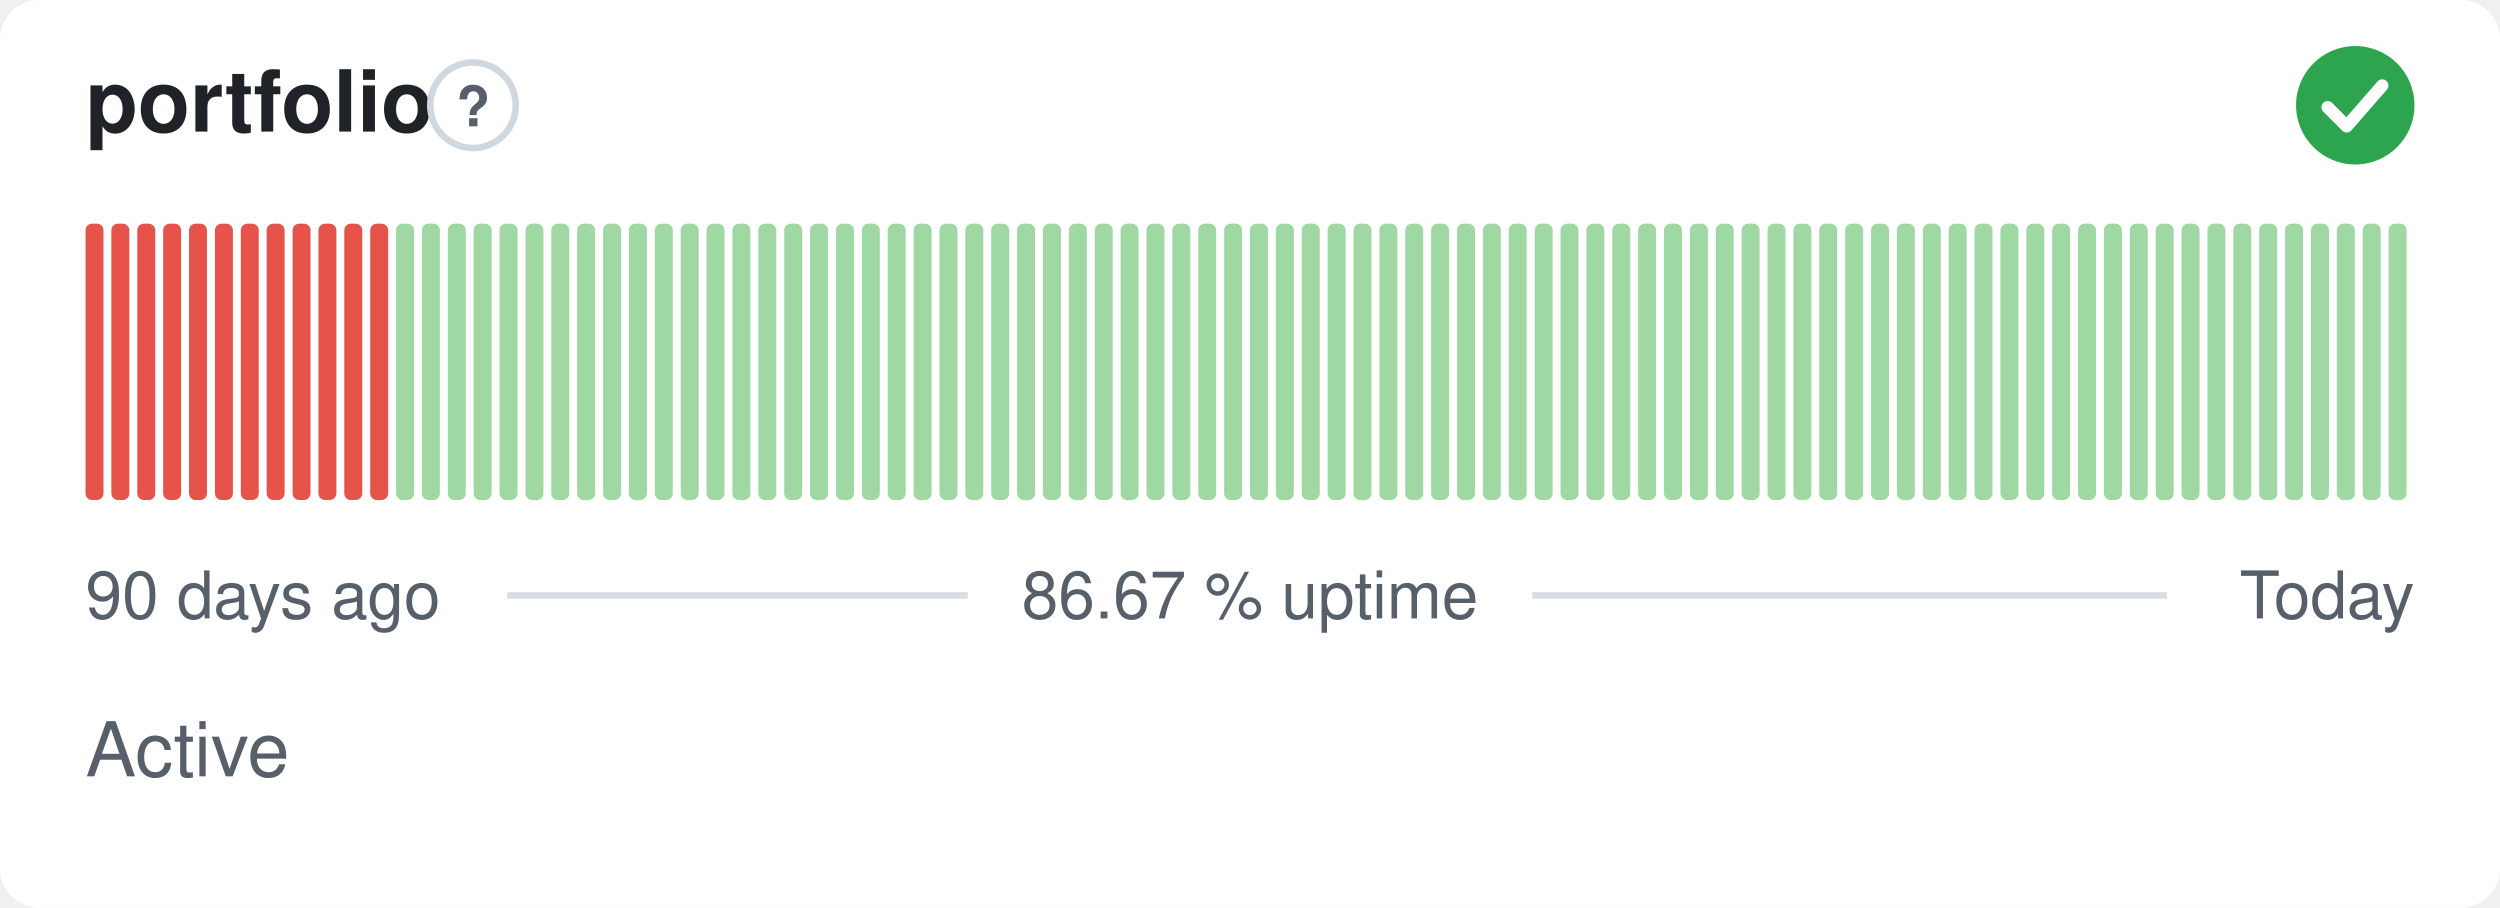
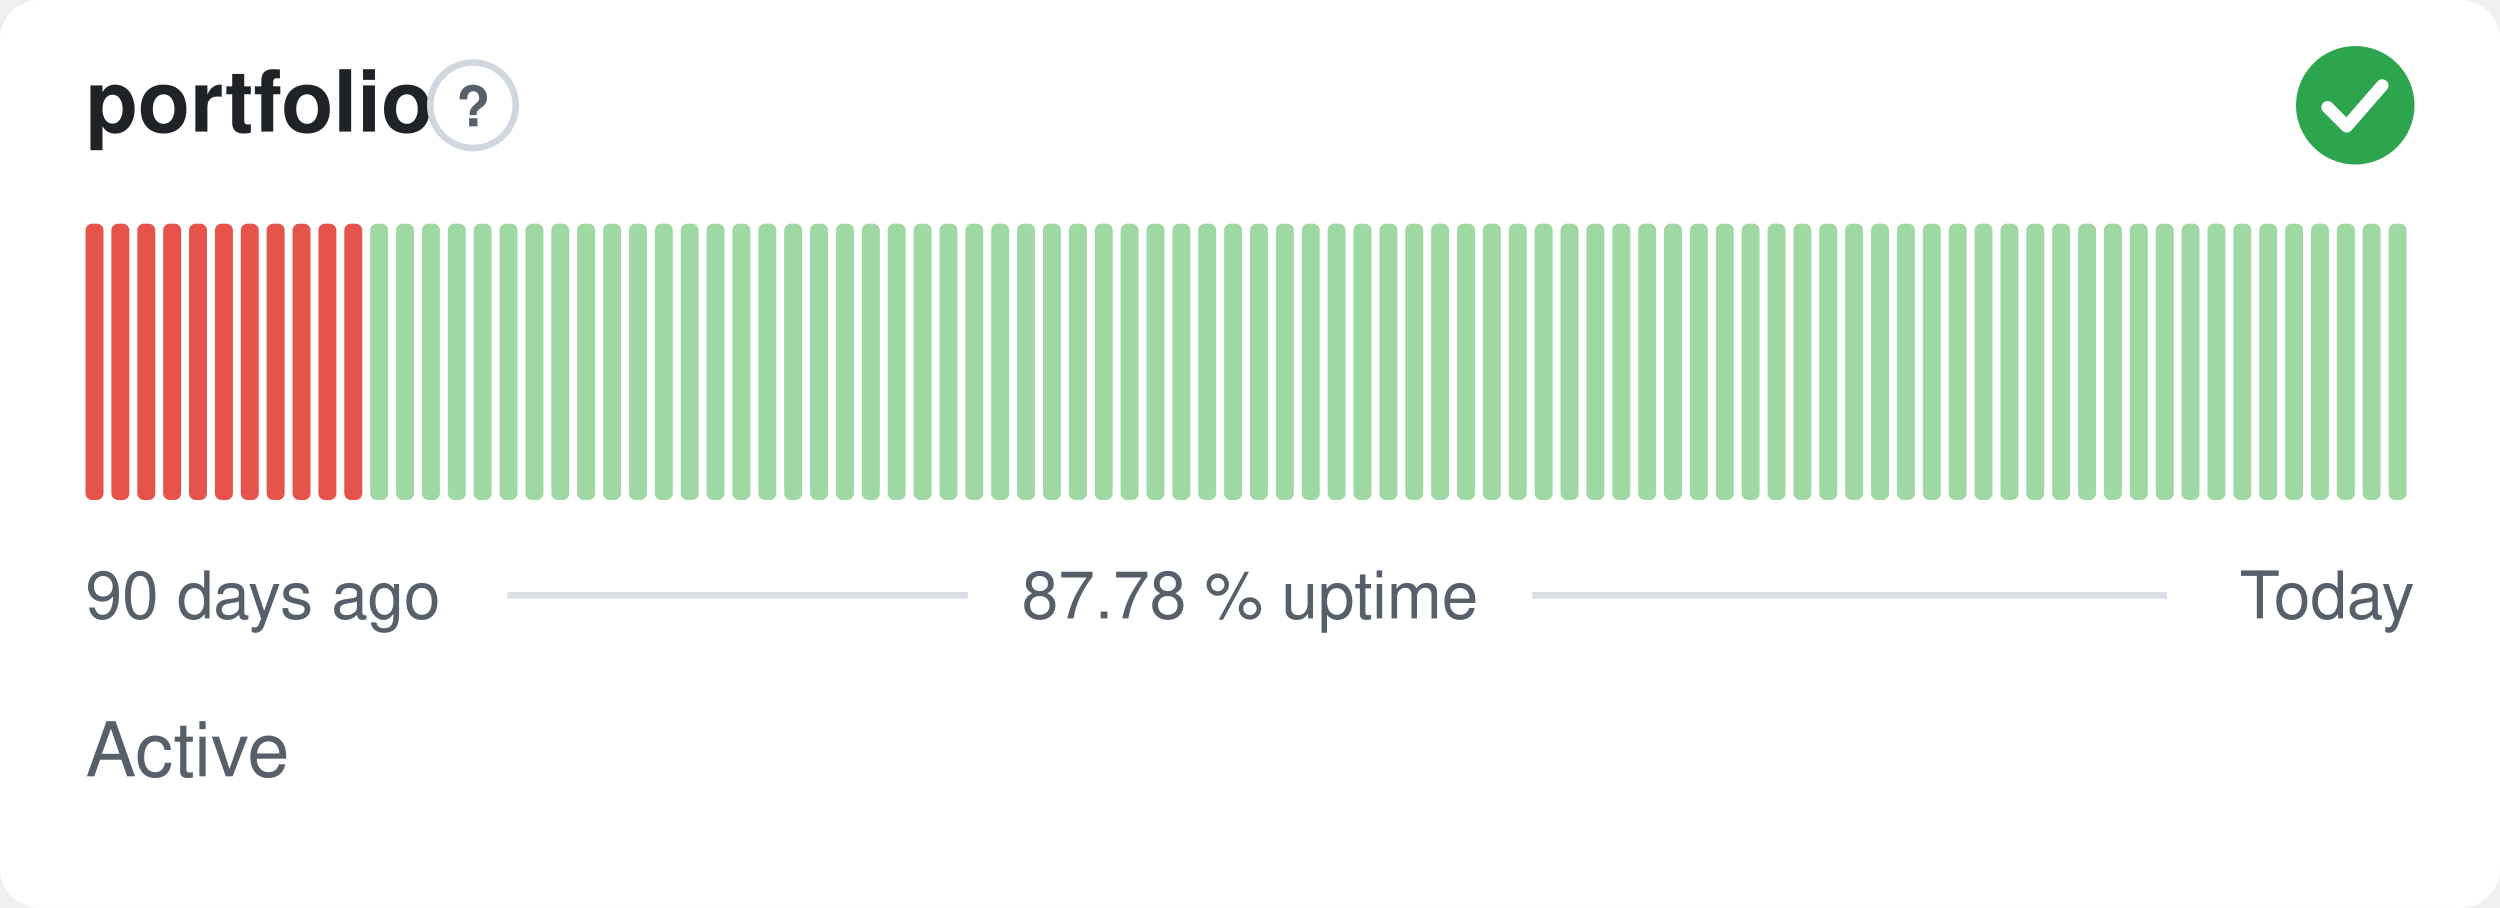
- <svg xmlns="http://www.w3.org/2000/svg" width="380" height="138" viewBox="0 0 380 138" role="img" aria-label="portfolio: Active, 86.67 % uptime over the last 90 days" font-family="-apple-system,BlinkMacSystemFont,'Segoe UI',Helvetica,Arial,sans-serif">
+ <svg xmlns="http://www.w3.org/2000/svg" width="380" height="138" viewBox="0 0 380 138" role="img" aria-label="portfolio: Active, 87.78 % uptime over the last 90 days" font-family="-apple-system,BlinkMacSystemFont,'Segoe UI',Helvetica,Arial,sans-serif">
  <style>
    @media (prefers-color-scheme: dark) {
      .bg { fill: #0d1117 }
      .title { fill: #e6edf3 }
      .muted { fill: #8b949e }
      .hint { stroke: #30363d }
      .rule { stroke: #30363d }
      .nodata { fill: #21262d }
    }
  </style>
  <rect class="bg" width="380" height="138" rx="6" fill="#ffffff" />
  <text class="title" x="13" y="20" font-size="13" font-weight="600" fill="#1f2328">portfolio</text>
  <circle class="hint" cx="71.9" cy="16" r="6.5" fill="none" stroke="#d0d7de" stroke-width="1" />
  <text class="muted" x="71.9" y="19.2" text-anchor="middle" font-size="8.5" font-weight="700" fill="#57606a">?</text>
  <circle cx="358" cy="16" r="9" fill="#2da44e" />
  <path d="M353.80 16.30l2.90 2.90 5.40 -6.20" fill="none" stroke="#fff" stroke-width="1.89" stroke-linecap="round" stroke-linejoin="round" />
  <rect x="13.00" y="34.00" width="2.73" height="42.00" rx="1" fill="#e5534b" />
  <rect x="16.93" y="34.00" width="2.73" height="42.00" rx="1" fill="#e5534b" />
  <rect x="20.87" y="34.00" width="2.73" height="42.00" rx="1" fill="#e5534b" />
  <rect x="24.80" y="34.00" width="2.73" height="42.00" rx="1" fill="#e5534b" />
  <rect x="28.73" y="34.00" width="2.73" height="42.00" rx="1" fill="#e5534b" />
  <rect x="32.67" y="34.00" width="2.73" height="42.00" rx="1" fill="#e5534b" />
  <rect x="36.60" y="34.00" width="2.73" height="42.00" rx="1" fill="#e5534b" />
  <rect x="40.53" y="34.00" width="2.73" height="42.00" rx="1" fill="#e5534b" />
  <rect x="44.47" y="34.00" width="2.73" height="42.00" rx="1" fill="#e5534b" />
  <rect x="48.40" y="34.00" width="2.73" height="42.00" rx="1" fill="#e5534b" />
  <rect x="52.33" y="34.00" width="2.73" height="42.00" rx="1" fill="#e5534b" />
-   <rect x="56.27" y="34.00" width="2.73" height="42.00" rx="1" fill="#e5534b" />
+   <rect x="56.27" y="34.00" width="2.73" height="42.00" rx="1" fill="#9fd8a3" />
  <rect x="60.20" y="34.00" width="2.73" height="42.00" rx="1" fill="#9fd8a3" />
  <rect x="64.13" y="34.00" width="2.73" height="42.00" rx="1" fill="#9fd8a3" />
  <rect x="68.07" y="34.00" width="2.73" height="42.00" rx="1" fill="#9fd8a3" />
  <rect x="72.00" y="34.00" width="2.73" height="42.00" rx="1" fill="#9fd8a3" />
  <rect x="75.93" y="34.00" width="2.73" height="42.00" rx="1" fill="#9fd8a3" />
  <rect x="79.87" y="34.00" width="2.73" height="42.00" rx="1" fill="#9fd8a3" />
  <rect x="83.80" y="34.00" width="2.73" height="42.00" rx="1" fill="#9fd8a3" />
  <rect x="87.73" y="34.00" width="2.73" height="42.00" rx="1" fill="#9fd8a3" />
  <rect x="91.67" y="34.00" width="2.73" height="42.00" rx="1" fill="#9fd8a3" />
  <rect x="95.60" y="34.00" width="2.73" height="42.00" rx="1" fill="#9fd8a3" />
  <rect x="99.53" y="34.00" width="2.73" height="42.00" rx="1" fill="#9fd8a3" />
  <rect x="103.47" y="34.00" width="2.73" height="42.00" rx="1" fill="#9fd8a3" />
  <rect x="107.40" y="34.00" width="2.73" height="42.00" rx="1" fill="#9fd8a3" />
  <rect x="111.33" y="34.00" width="2.73" height="42.00" rx="1" fill="#9fd8a3" />
  <rect x="115.27" y="34.00" width="2.73" height="42.00" rx="1" fill="#9fd8a3" />
  <rect x="119.20" y="34.00" width="2.73" height="42.00" rx="1" fill="#9fd8a3" />
  <rect x="123.13" y="34.00" width="2.73" height="42.00" rx="1" fill="#9fd8a3" />
  <rect x="127.07" y="34.00" width="2.73" height="42.00" rx="1" fill="#9fd8a3" />
  <rect x="131.00" y="34.00" width="2.73" height="42.00" rx="1" fill="#9fd8a3" />
  <rect x="134.93" y="34.00" width="2.73" height="42.00" rx="1" fill="#9fd8a3" />
  <rect x="138.87" y="34.00" width="2.73" height="42.00" rx="1" fill="#9fd8a3" />
  <rect x="142.80" y="34.00" width="2.73" height="42.00" rx="1" fill="#9fd8a3" />
  <rect x="146.73" y="34.00" width="2.73" height="42.00" rx="1" fill="#9fd8a3" />
  <rect x="150.67" y="34.00" width="2.73" height="42.00" rx="1" fill="#9fd8a3" />
  <rect x="154.60" y="34.00" width="2.73" height="42.00" rx="1" fill="#9fd8a3" />
  <rect x="158.53" y="34.00" width="2.73" height="42.00" rx="1" fill="#9fd8a3" />
  <rect x="162.47" y="34.00" width="2.73" height="42.00" rx="1" fill="#9fd8a3" />
  <rect x="166.40" y="34.00" width="2.73" height="42.00" rx="1" fill="#9fd8a3" />
  <rect x="170.33" y="34.00" width="2.73" height="42.00" rx="1" fill="#9fd8a3" />
  <rect x="174.27" y="34.00" width="2.73" height="42.00" rx="1" fill="#9fd8a3" />
  <rect x="178.20" y="34.00" width="2.73" height="42.00" rx="1" fill="#9fd8a3" />
  <rect x="182.13" y="34.00" width="2.73" height="42.00" rx="1" fill="#9fd8a3" />
  <rect x="186.07" y="34.00" width="2.73" height="42.00" rx="1" fill="#9fd8a3" />
  <rect x="190.00" y="34.00" width="2.73" height="42.00" rx="1" fill="#9fd8a3" />
  <rect x="193.93" y="34.00" width="2.73" height="42.00" rx="1" fill="#9fd8a3" />
  <rect x="197.87" y="34.00" width="2.73" height="42.00" rx="1" fill="#9fd8a3" />
  <rect x="201.80" y="34.00" width="2.73" height="42.00" rx="1" fill="#9fd8a3" />
  <rect x="205.73" y="34.00" width="2.73" height="42.00" rx="1" fill="#9fd8a3" />
  <rect x="209.67" y="34.00" width="2.73" height="42.00" rx="1" fill="#9fd8a3" />
  <rect x="213.60" y="34.00" width="2.73" height="42.00" rx="1" fill="#9fd8a3" />
  <rect x="217.53" y="34.00" width="2.73" height="42.00" rx="1" fill="#9fd8a3" />
  <rect x="221.47" y="34.00" width="2.73" height="42.00" rx="1" fill="#9fd8a3" />
  <rect x="225.40" y="34.00" width="2.73" height="42.00" rx="1" fill="#9fd8a3" />
  <rect x="229.33" y="34.00" width="2.73" height="42.00" rx="1" fill="#9fd8a3" />
  <rect x="233.27" y="34.00" width="2.73" height="42.00" rx="1" fill="#9fd8a3" />
  <rect x="237.20" y="34.00" width="2.73" height="42.00" rx="1" fill="#9fd8a3" />
  <rect x="241.13" y="34.00" width="2.73" height="42.00" rx="1" fill="#9fd8a3" />
  <rect x="245.07" y="34.00" width="2.73" height="42.00" rx="1" fill="#9fd8a3" />
  <rect x="249.00" y="34.00" width="2.73" height="42.00" rx="1" fill="#9fd8a3" />
  <rect x="252.93" y="34.00" width="2.73" height="42.00" rx="1" fill="#9fd8a3" />
  <rect x="256.87" y="34.00" width="2.73" height="42.00" rx="1" fill="#9fd8a3" />
  <rect x="260.80" y="34.00" width="2.73" height="42.00" rx="1" fill="#9fd8a3" />
  <rect x="264.73" y="34.00" width="2.73" height="42.00" rx="1" fill="#9fd8a3" />
  <rect x="268.67" y="34.00" width="2.73" height="42.00" rx="1" fill="#9fd8a3" />
  <rect x="272.60" y="34.00" width="2.73" height="42.00" rx="1" fill="#9fd8a3" />
  <rect x="276.53" y="34.00" width="2.73" height="42.00" rx="1" fill="#9fd8a3" />
  <rect x="280.47" y="34.00" width="2.73" height="42.00" rx="1" fill="#9fd8a3" />
  <rect x="284.40" y="34.00" width="2.73" height="42.00" rx="1" fill="#9fd8a3" />
  <rect x="288.33" y="34.00" width="2.73" height="42.00" rx="1" fill="#9fd8a3" />
  <rect x="292.27" y="34.00" width="2.73" height="42.00" rx="1" fill="#9fd8a3" />
  <rect x="296.20" y="34.00" width="2.73" height="42.00" rx="1" fill="#9fd8a3" />
  <rect x="300.13" y="34.00" width="2.73" height="42.00" rx="1" fill="#9fd8a3" />
  <rect x="304.07" y="34.00" width="2.73" height="42.00" rx="1" fill="#9fd8a3" />
  <rect x="308.00" y="34.00" width="2.73" height="42.00" rx="1" fill="#9fd8a3" />
  <rect x="311.93" y="34.00" width="2.73" height="42.00" rx="1" fill="#9fd8a3" />
  <rect x="315.87" y="34.00" width="2.73" height="42.00" rx="1" fill="#9fd8a3" />
  <rect x="319.80" y="34.00" width="2.73" height="42.00" rx="1" fill="#9fd8a3" />
  <rect x="323.73" y="34.00" width="2.73" height="42.00" rx="1" fill="#9fd8a3" />
  <rect x="327.67" y="34.00" width="2.73" height="42.00" rx="1" fill="#9fd8a3" />
  <rect x="331.60" y="34.00" width="2.73" height="42.00" rx="1" fill="#9fd8a3" />
  <rect x="335.53" y="34.00" width="2.73" height="42.00" rx="1" fill="#9fd8a3" />
  <rect x="339.47" y="34.00" width="2.73" height="42.00" rx="1" fill="#9fd8a3" />
  <rect x="343.40" y="34.00" width="2.73" height="42.00" rx="1" fill="#9fd8a3" />
  <rect x="347.33" y="34.00" width="2.73" height="42.00" rx="1" fill="#9fd8a3" />
  <rect x="351.27" y="34.00" width="2.73" height="42.00" rx="1" fill="#9fd8a3" />
  <rect x="355.20" y="34.00" width="2.73" height="42.00" rx="1" fill="#9fd8a3" />
  <rect x="359.13" y="34.00" width="2.73" height="42.00" rx="1" fill="#9fd8a3" />
  <rect x="363.07" y="34.00" width="2.73" height="42.00" rx="1" fill="#9fd8a3" />
  <text class="muted" x="13" y="94" font-size="10" fill="#57606a">90 days ago</text>
-   <text class="muted" x="190" y="94" text-anchor="middle" font-size="10" fill="#57606a">86.67 % uptime</text>
+   <text class="muted" x="190" y="94" text-anchor="middle" font-size="10" fill="#57606a">87.78 % uptime</text>
  <text class="muted" x="367" y="94" text-anchor="end" font-size="10" fill="#57606a">Today</text>
  <line class="rule" x1="77.1" y1="90.5" x2="147.1" y2="90.5" stroke="#d8dee4" stroke-width="1" />
  <line class="rule" x1="232.9" y1="90.5" x2="329.4" y2="90.5" stroke="#d8dee4" stroke-width="1" />
  <text class="muted" x="13" y="118" font-size="11.5" fill="#57606a">Active</text>
</svg>
